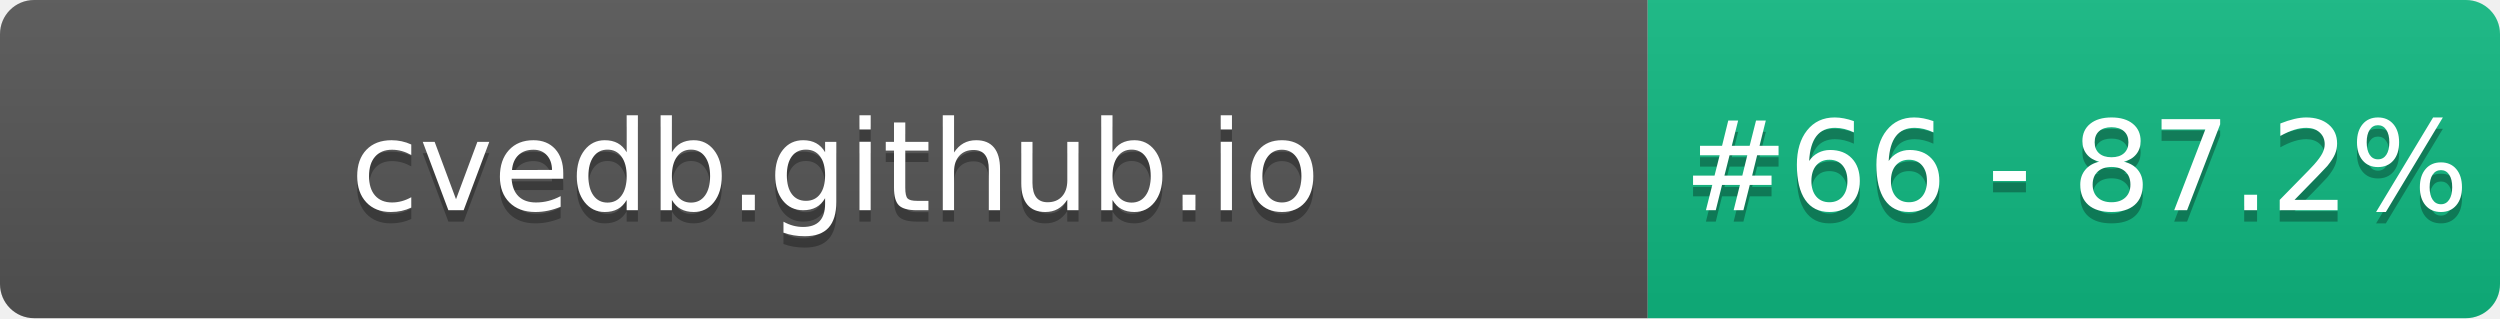
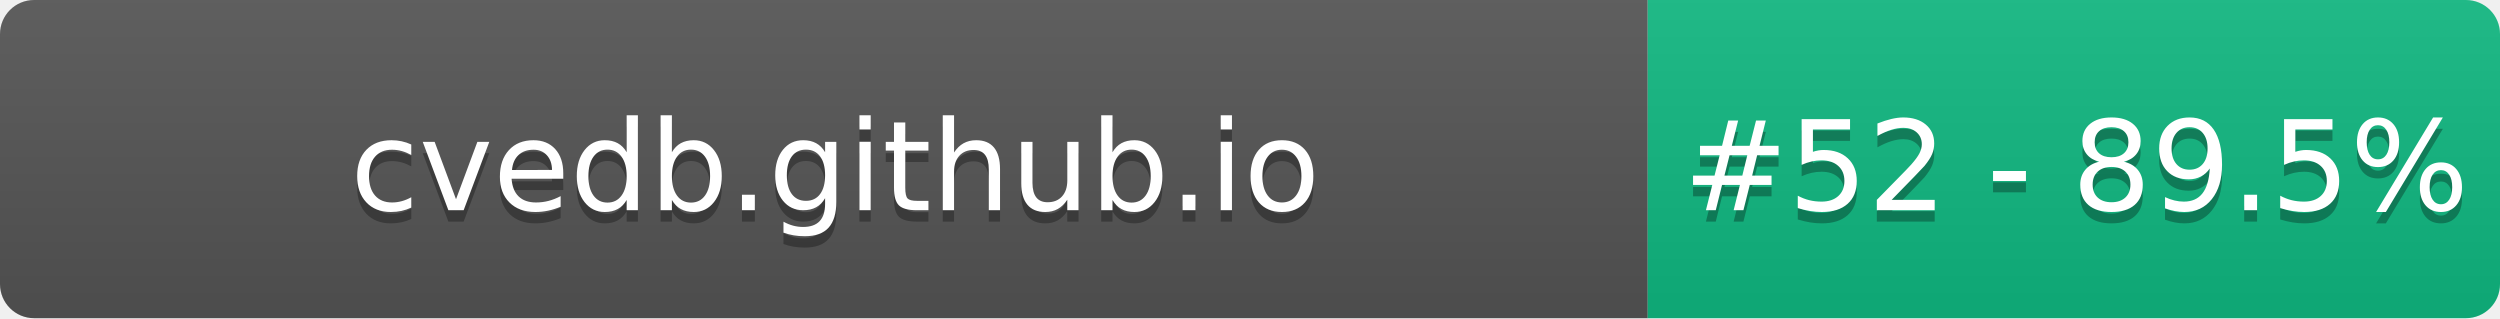
- <svg xmlns="http://www.w3.org/2000/svg" width="220" height="28" role="img" aria-label="cvedb.github.io: #66 - 87.2%">
+ <svg xmlns="http://www.w3.org/2000/svg" width="220" height="28" role="img" aria-label="cvedb.github.io: #52 - 89.5%">
  <linearGradient id="s" x2="0" y2="100%">
    <stop offset="0" stop-color="#bbb" stop-opacity=".1" />
    <stop offset="1" stop-opacity=".1" />
  </linearGradient>
  <clipPath id="r">
    <rect width="220" height="28" rx="3" fill="#fff" />
  </clipPath>
  <g clip-path="url(#r)">
    <rect width="145" height="28" fill="#555" />
    <rect x="145" width="75" height="28" fill="#10B981" />
    <rect width="220" height="28" fill="url(#s)" />
  </g>
  <g fill="#fff" text-anchor="middle" font-family="Verdana,Geneva,DejaVu Sans,sans-serif" text-rendering="geometricPrecision" font-size="110">
    <text aria-hidden="true" x="735" y="195" fill="#010101" fill-opacity=".3" transform="scale(.1)" textLength="1350">cvedb.github.io</text>
    <text x="735" y="185" transform="scale(.1)" fill="#fff" textLength="1350">cvedb.github.io</text>
-     <text aria-hidden="true" x="1827" y="195" fill="#010101" fill-opacity=".3" transform="scale(.1)" textLength="605">#66 - 87.2%</text>
-     <text x="1827" y="185" transform="scale(.1)" fill="#fff" textLength="605">#66 - 87.2%</text>
+     <text aria-hidden="true" x="1827" y="195" fill="#010101" fill-opacity=".3" transform="scale(.1)" textLength="605">#52 - 89.5%</text>
+     <text x="1827" y="185" transform="scale(.1)" fill="#fff" textLength="605">#52 - 89.5%</text>
  </g>
</svg>
